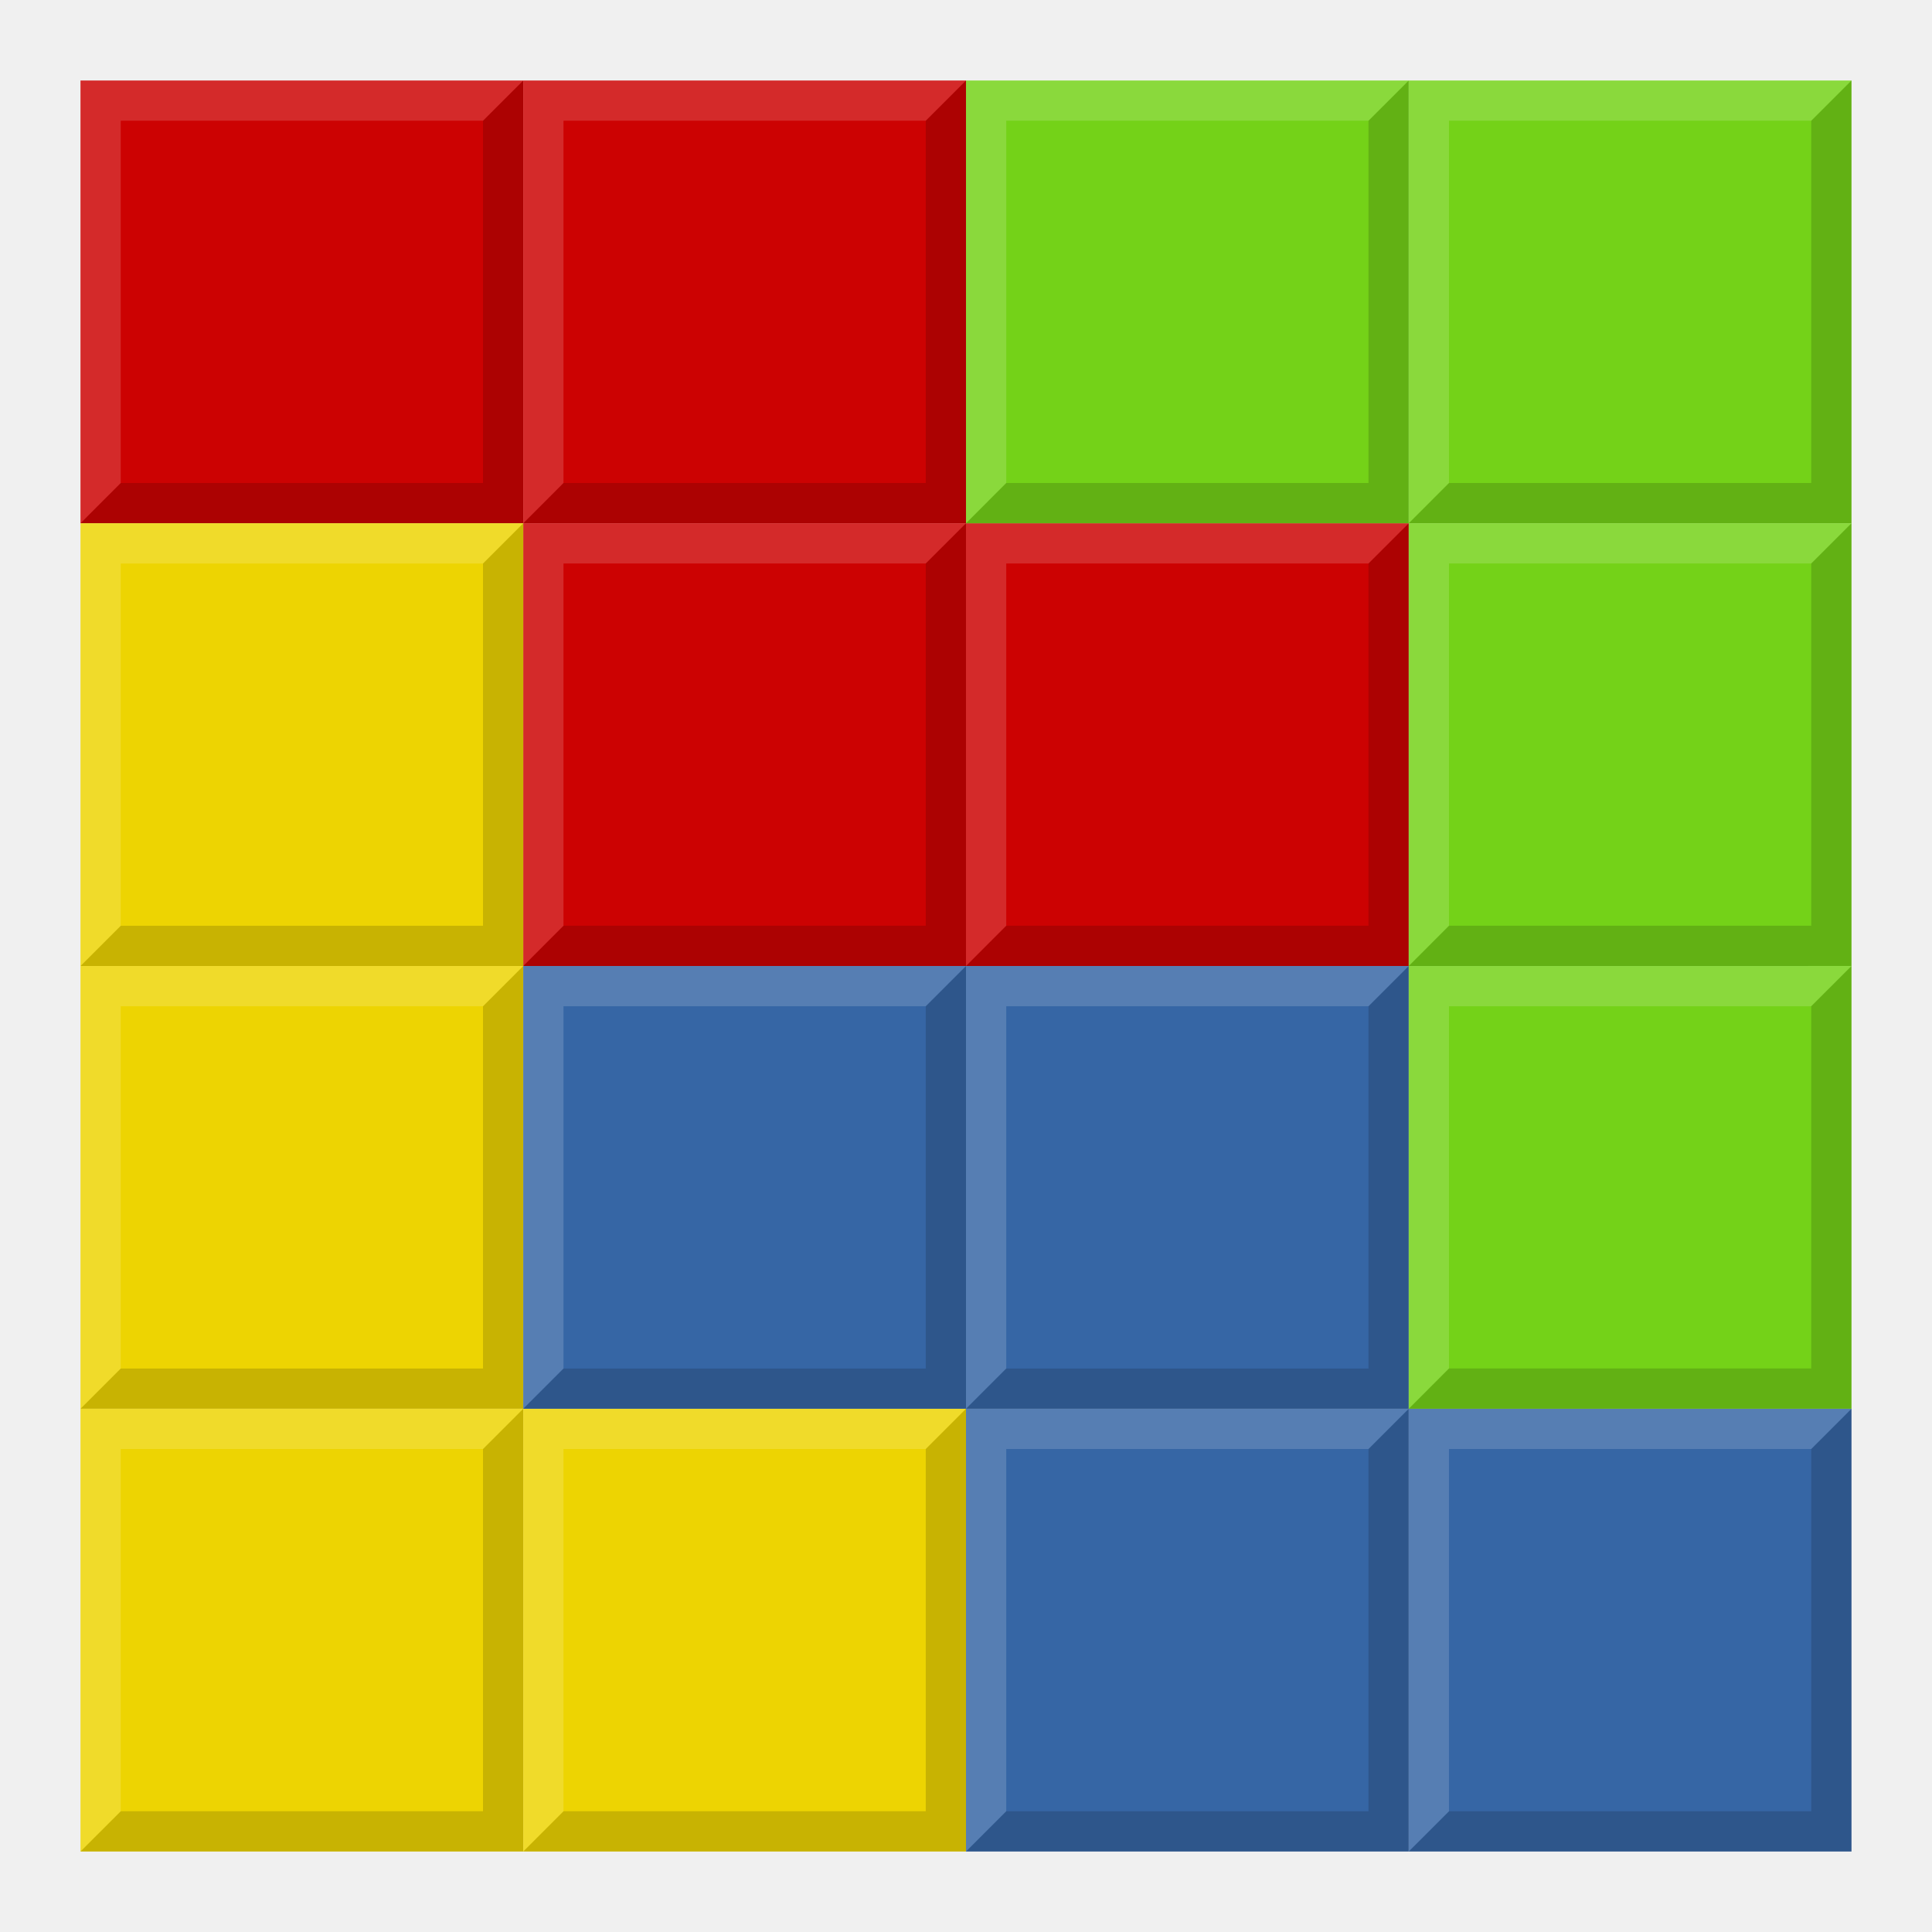
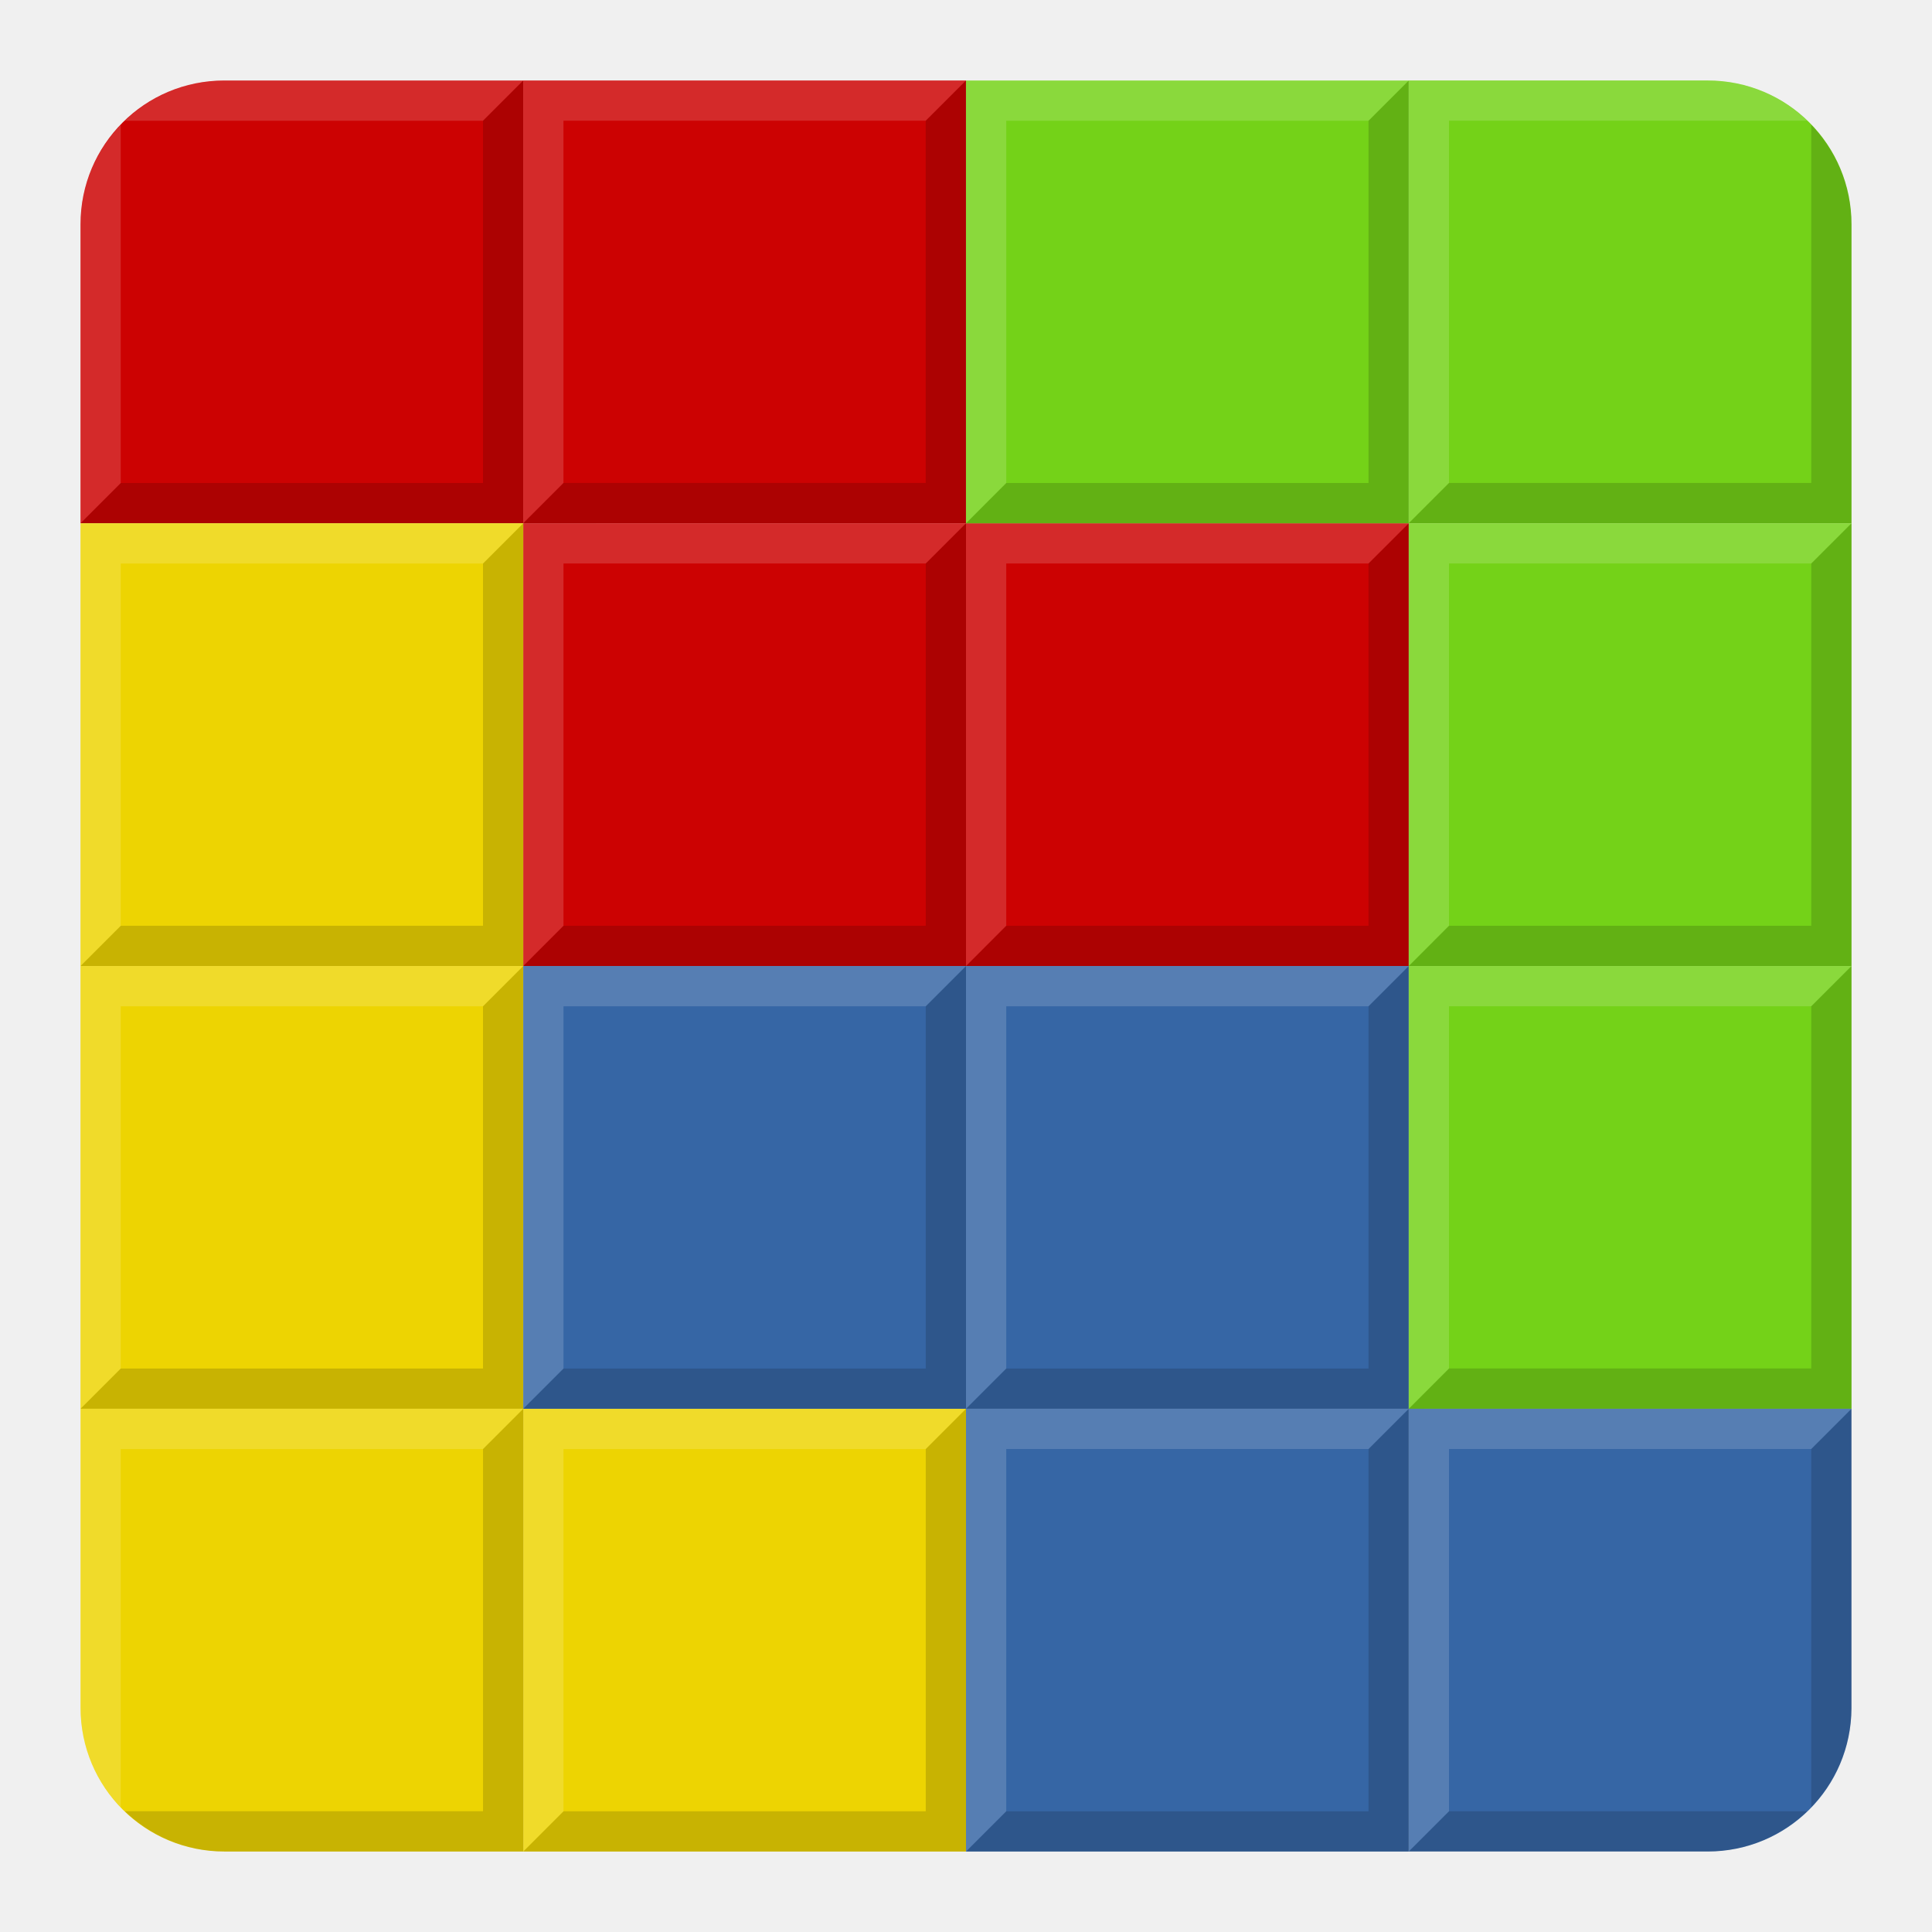
<svg xmlns="http://www.w3.org/2000/svg" xmlns:xlink="http://www.w3.org/1999/xlink" height="48" width="48" version="1.1">
-   <g id="e" transform="matrix(1.099991 0 0 1.099983 18.49986 -17.799)">
+   <g transform="translate(30.406 -14.813)">
+     <path opacity="0.99" d="m-24.83 16.813c-1.981 0-3.576 1.595-3.576 3.576v7.424h11v-11h-7.424z" fill-rule="evenodd" fill="#c00" />
+     <path fill-opacity=".157" d="m-28.406 27.813 1-1h9v-9l1-1v11z" />
+     <path d="m-24.83 16.813c-0.965 0-1.835 0.383-2.477 1h8.9l1-1h-7.424zm-2.576 1.1c-0.617 0.642-1 1.512-1 2.477v7.424l1-1v-8.9z" fill-opacity=".157" fill="#fff" />
+   </g>
+   <g transform="matrix(1.1 0 0 1.1 29.5 -6.7992)">
+     <rect opacity="0.99" fill-rule="evenodd" rx="0" ry="0" height="10" width="10" y="18" x="-15" fill="#c00" />
+     <path d="m-15 28 0.909-0.91h8.182v-8.182l0.909-0.909v10z" fill-opacity=".157" />
+     <path d="m-15 28v-10h10l-0.909 0.908h-8.182v8.182z" fill-opacity=".157" fill="#fff" />
+   </g>
+   <g transform="matrix(1.1 0 0 1.1 40.5 -6.7992)">
+     <rect opacity="0.99" fill-rule="evenodd" rx="0" ry="0" height="10" width="10" y="18" x="-15" fill="#c00" />
+     <path d="m-15 28 0.909-0.91h8.182v-8.182l0.909-0.909v10z" fill-opacity=".157" />
+     <path d="m-15 28v-10h10l-0.909 0.908h-8.182v8.182z" fill-opacity=".157" fill="#fff" />
+   </g>
+   <g id="c" transform="matrix(1.1 0 0 1.1 18.5 -6.7992)">
+     <rect opacity=".99" fill-rule="evenodd" rx="0" ry="0" height="10" width="10" y="18" x="-15" fill="#edd400" />
+     <path d="m-15 28 0.909-0.909h8.182v-8.182l0.909-0.909v10z" fill-opacity=".157" />
+     <path fill="#fff" d="m-15 28v-10h10l-0.909 0.909h-8.182v8.182z" fill-opacity=".157" />
+   </g>
+   <use xlink:href="#c" transform="translate(1.2222e-8 11)" height="72" width="72" y="0" x="0" />
+   <use xlink:href="#c" transform="translate(11 22)" height="72" width="72" y="0" x="0" />
+   <g id="b" transform="matrix(1.1 0 0 1.1 29.5 4.2007)">
+     <rect opacity=".99" fill-rule="evenodd" rx="0" ry="0" height="10" width="10" y="18" x="-15" fill="#3465a4" />
+     <path d="m-15 28 0.909-0.909h8.182v-8.182l0.909-0.909v10z" fill-opacity=".157" />
+     <path fill="#fff" d="m-15 28v-10h10l-0.909 0.909h-8.182v8.182z" fill-opacity=".157" />
+   </g>
+   <use xlink:href="#b" transform="translate(11 11)" height="72" width="72" y="0" x="0" />
+   <use xlink:href="#b" transform="translate(11)" height="72" width="72" y="0" x="0" />
+   <g id="a" transform="matrix(1.1 0 0 1.1 40.5 -17.799)">
+     <rect opacity=".99" fill-rule="evenodd" rx="0" ry="0" height="10" width="10" y="18" x="-15" fill="#73d216" />
+     <path d="m-15 28 0.909-0.91h8.182v-8.182l0.909-0.909v10z" fill-opacity=".157" />
+     <path fill="#fff" d="m-15 28v-10h10l-0.909 0.908h-8.182v8.182z" fill-opacity=".157" />
+   </g>
+   <use xlink:href="#a" transform="translate(11 11)" height="72" width="72" y="0" x="0" />
+   <use xlink:href="#a" transform="translate(11 22)" height="72" width="72" y="0" x="0" />
+   <g transform="matrix(1.1 0 0 1.0999 29.499 -17.798)">
    <rect opacity="0.99" fill-rule="evenodd" rx="0" ry="0" height="10" width="10" y="18" x="-15" fill="#c00" />
    <path fill-opacity=".157" d="m-15 28 0.909-0.91h8.182v-8.182l0.909-0.909v10z" />
-     <path d="m-15 28v-10h10l-0.909 0.908h-8.182v8.182z" fill-opacity=".157" fill="#fff" />
+     <path fill-opacity=".157" fill="#fff" d="m-15 28v-10h10l-0.909 0.908h-8.182v8.182z" />
  </g>
-   <use xlink:href="#e" transform="translate(10.99991)" height="48" width="48" y="0" x="0" />
-   <use xlink:href="#e" transform="translate(10.99991 10.99983)" height="48" width="48" y="0" x="0" />
-   <use xlink:href="#e" transform="translate(21.99982 10.99983)" height="48" width="48" y="0" x="0" />
-   <g id="f" transform="matrix(1.099991 0 0 1.099983 18.49986 -6.79917)">
-     <rect opacity="0.99" fill-rule="evenodd" rx="0" ry="0" height="10" width="10" y="18" x="-15" fill="#edd400" />
-     <path fill-opacity=".157" d="m-15 28 0.909-0.909h8.182v-8.182l0.909-0.909v10z" />
-     <path d="m-15 28v-10h10l-0.909 0.909h-8.182v8.182z" fill-opacity=".157" fill="#fff" />
+   <g transform="translate(39.928 .74318)">
+     <g transform="translate(-9.7734)">
+       <path opacity="0.99" d="m-28.154 34.257v7.424c-0 1.981 1.595 3.576 3.576 3.576h7.424v-11h-11z" fill-rule="evenodd" fill="#edd400" />
+       <path fill-opacity=".157" d="m-17.154 34.257-1 1v9h-8.9c0.642 0.617 1.512 1 2.477 1h7.424v-11z" />
+     </g>
+     <path d="m-37.928 34.257v7.426c0 0.965 0.383 1.833 1 2.475v-8.9h9l1-1h-11z" fill-opacity=".157" fill="#fff" />
  </g>
-   <use xlink:href="#f" transform="translate(1.222212e-8 10.99983)" height="72" width="72" y="0" x="0" />
-   <use xlink:href="#f" transform="translate(1.222212e-8 21.99965)" height="72" width="72" y="0" x="0" />
-   <use xlink:href="#f" transform="translate(10.99991 21.99965)" height="72" width="72" y="0" x="0" />
-   <g id="g" transform="matrix(1.099991 0 0 1.099983 29.49977 4.200657)">
-     <rect opacity="0.99" fill-rule="evenodd" rx="0" ry="0" height="10" width="10" y="18" x="-15" fill="#3465a4" />
-     <path fill-opacity=".157" d="m-15 28 0.909-0.909h8.182v-8.182l0.909-0.909v10z" />
-     <path d="m-15 28v-10h10l-0.909 0.909h-8.182v8.182z" fill-opacity=".157" fill="#fff" />
+   <g transform="translate(74.315 17.385)">
+     <path opacity="0.99" d="m-39.314 17.615v11h7.424c1.974 0 3.563-1.583 3.574-3.555v-7.445h-10.998z" fill-rule="evenodd" fill="#3465a4" />
+     <path d="m-28.315 17.615-1 1v8.9c0.617-0.642 1-1.512 1-2.477v-7.424zm-10 10-1 1h7.426c0.965 0 1.833-0.383 2.475-1h-8.9z" fill-opacity=".157" />
+     <path d="m-39.315 17.615v11l1-1v-9h9l1-1h-11z" fill-opacity=".157" fill="#fff" />
  </g>
-   <use xlink:href="#g" transform="translate(10.99991 10.99983)" height="72" width="72" y="0" x="0" />
-   <use xlink:href="#g" transform="translate(10.99991)" height="72" width="72" y="0" x="0" />
-   <use xlink:href="#g" transform="translate(21.99982 10.99983)" height="72" width="72" y="0" x="0" />
-   <g id="h" transform="matrix(1.099991 0 0 1.099983 40.49968 -17.799)">
-     <rect opacity="0.99" fill-rule="evenodd" rx="0" ry="0" height="10" width="10" y="18" x="-15" fill="#73d216" />
-     <path fill-opacity=".157" d="m-15 28 0.909-0.91h8.182v-8.182l0.909-0.909v10z" />
-     <path d="m-15 28v-10h10l-0.909 0.908h-8.182v8.182z" fill-opacity=".157" fill="#fff" />
+   <g transform="translate(60.33 -21.321)">
+     <g transform="translate(25.231 1.9445)">
+       <path opacity="0.99" d="m-50.561 21.376v11h11v-7.424c0-1.981-1.595-3.576-3.576-3.576h-7.424z" fill-rule="evenodd" fill="#73d216" />
+       <path fill-opacity=".157" fill="#fff" d="m-50.561 21.376v11l1-1v-9h8.9c-0.642-0.617-1.51-1-2.475-1h-7.426z" />
+     </g>
+     <path d="m-15.33 24.42v8.9h-9l-1 1h11v-7.424c0-0.965-0.383-1.835-1-2.477z" fill-opacity=".157" />
  </g>
-   <use xlink:href="#h" transform="translate(10.99991)" height="72" width="72" y="0" x="0" />
-   <use xlink:href="#h" transform="translate(10.99991 10.99983)" height="72" width="72" y="0" x="0" />
-   <use xlink:href="#h" transform="translate(10.99991 21.99965)" height="72" width="72" y="0" x="0" />
</svg>
